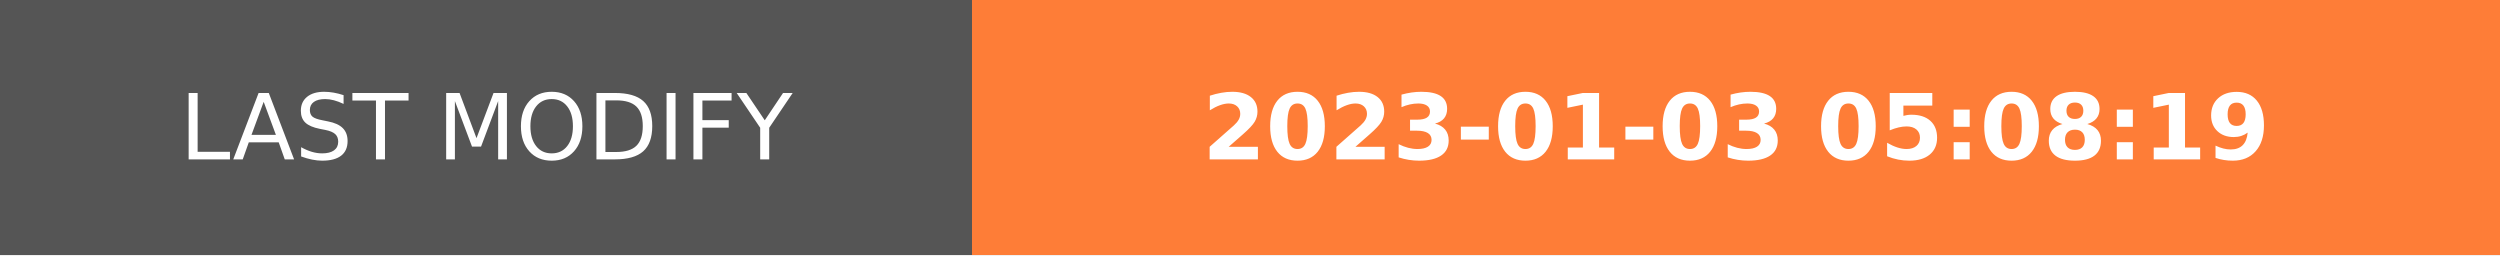
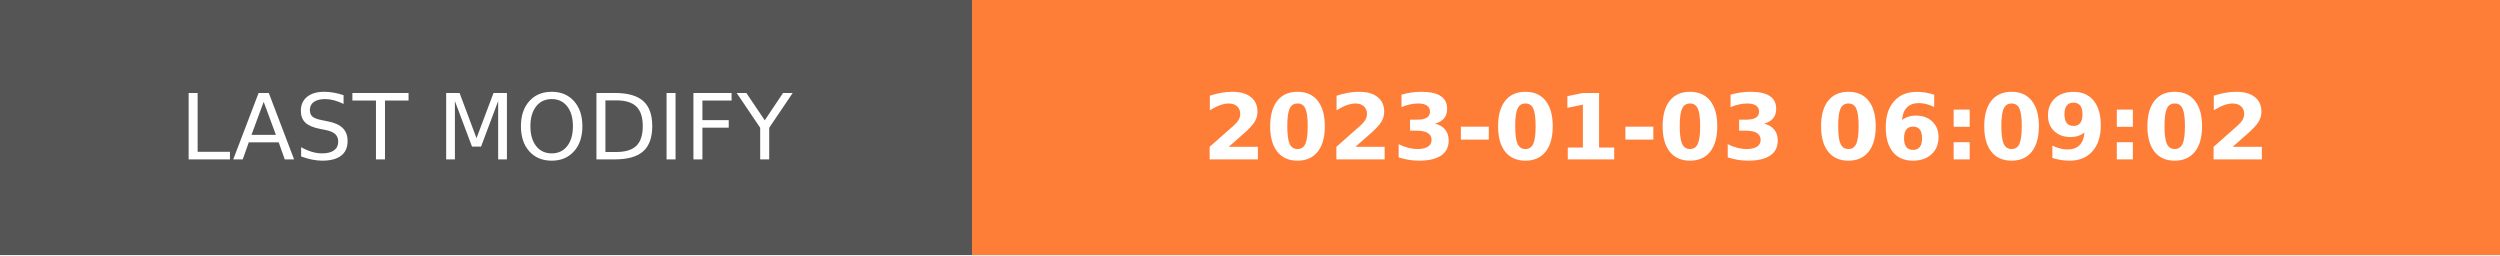
- <svg xmlns="http://www.w3.org/2000/svg" width="274.5" height="28" role="img" aria-label="LAST MODIFY: 2023-01-03 05:08:19">
+ <svg xmlns="http://www.w3.org/2000/svg" width="274.5" height="28" role="img" aria-label="LAST MODIFY: 2023-01-03 06:09:02">
  <g shape-rendering="crispEdges">
    <rect width="106.75" height="28" fill="#555" />
    <rect x="106.75" width="167.75" height="28" fill="#fe7d37" />
  </g>
  <g fill="#fff" text-anchor="middle" font-family="Verdana,Geneva,DejaVu Sans,sans-serif" text-rendering="geometricPrecision" font-size="100">
    <text transform="scale(.1)" x="533.75" y="175" textLength="827.5" fill="#fff">LAST MODIFY</text>
-     <text transform="scale(.1)" x="1906.25" y="175" textLength="1437.5" fill="#fff" font-weight="bold">2023-01-03 05:08:19</text>
+     <text transform="scale(.1)" x="1906.25" y="175" textLength="1437.5" fill="#fff" font-weight="bold">2023-01-03 06:09:02</text>
  </g>
</svg>
